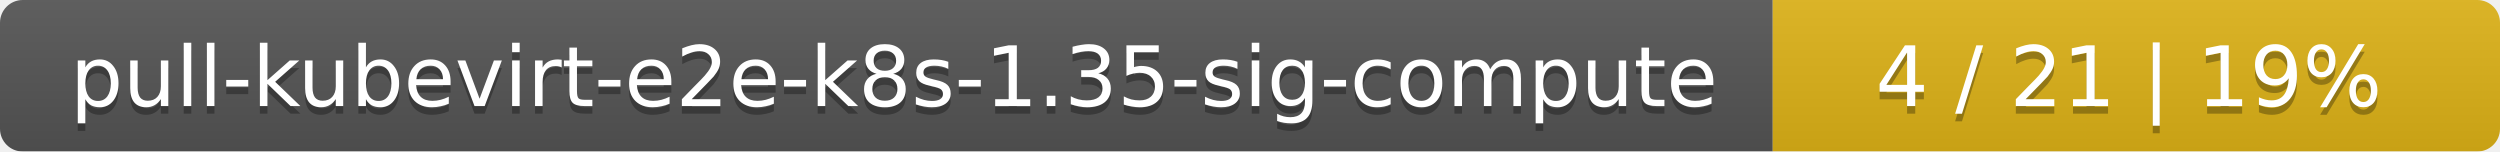
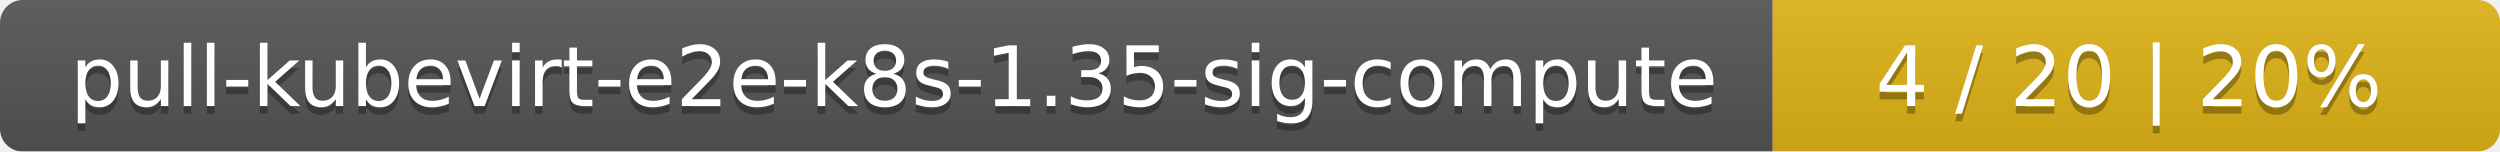
<svg xmlns="http://www.w3.org/2000/svg" width="330" height="20">
  <linearGradient id="smooth" x2="0" y2="100%">
    <stop offset="0" stop-color="#bbb" stop-opacity=".1" />
    <stop offset="1" stop-opacity=".1" />
  </linearGradient>
  <mask id="round">
    <rect width="330" height="20" rx="3" fill="#fff" />
  </mask>
  <g mask="url(#round)">
    <rect width="234" height="20" fill="#555" />
    <rect x="234" width="96" height="20" fill="#dfb317" />
    <rect width="330" height="20" fill="url(#smooth)" />
  </g>
  <g fill="#fff" text-anchor="middle" font-family="DejaVu Sans,Verdana,Geneva,sans-serif" font-size="11">
    <text x="118" y="15" fill="#010101" fill-opacity=".3">pull-kubevirt-e2e-k8s-1.35-sig-compute</text>
    <text x="118" y="14">pull-kubevirt-e2e-k8s-1.35-sig-compute</text>
-     <text x="281" y="15" fill="#010101" fill-opacity=".3">4 / 21    |    19%</text>
-     <text x="281" y="14">4 / 21    |    19%</text>
+     <text x="281" y="15" fill="#010101" fill-opacity=".3">4 / 20    |    20%</text>
+     <text x="281" y="14">4 / 20    |    20%</text>
  </g>
</svg>
